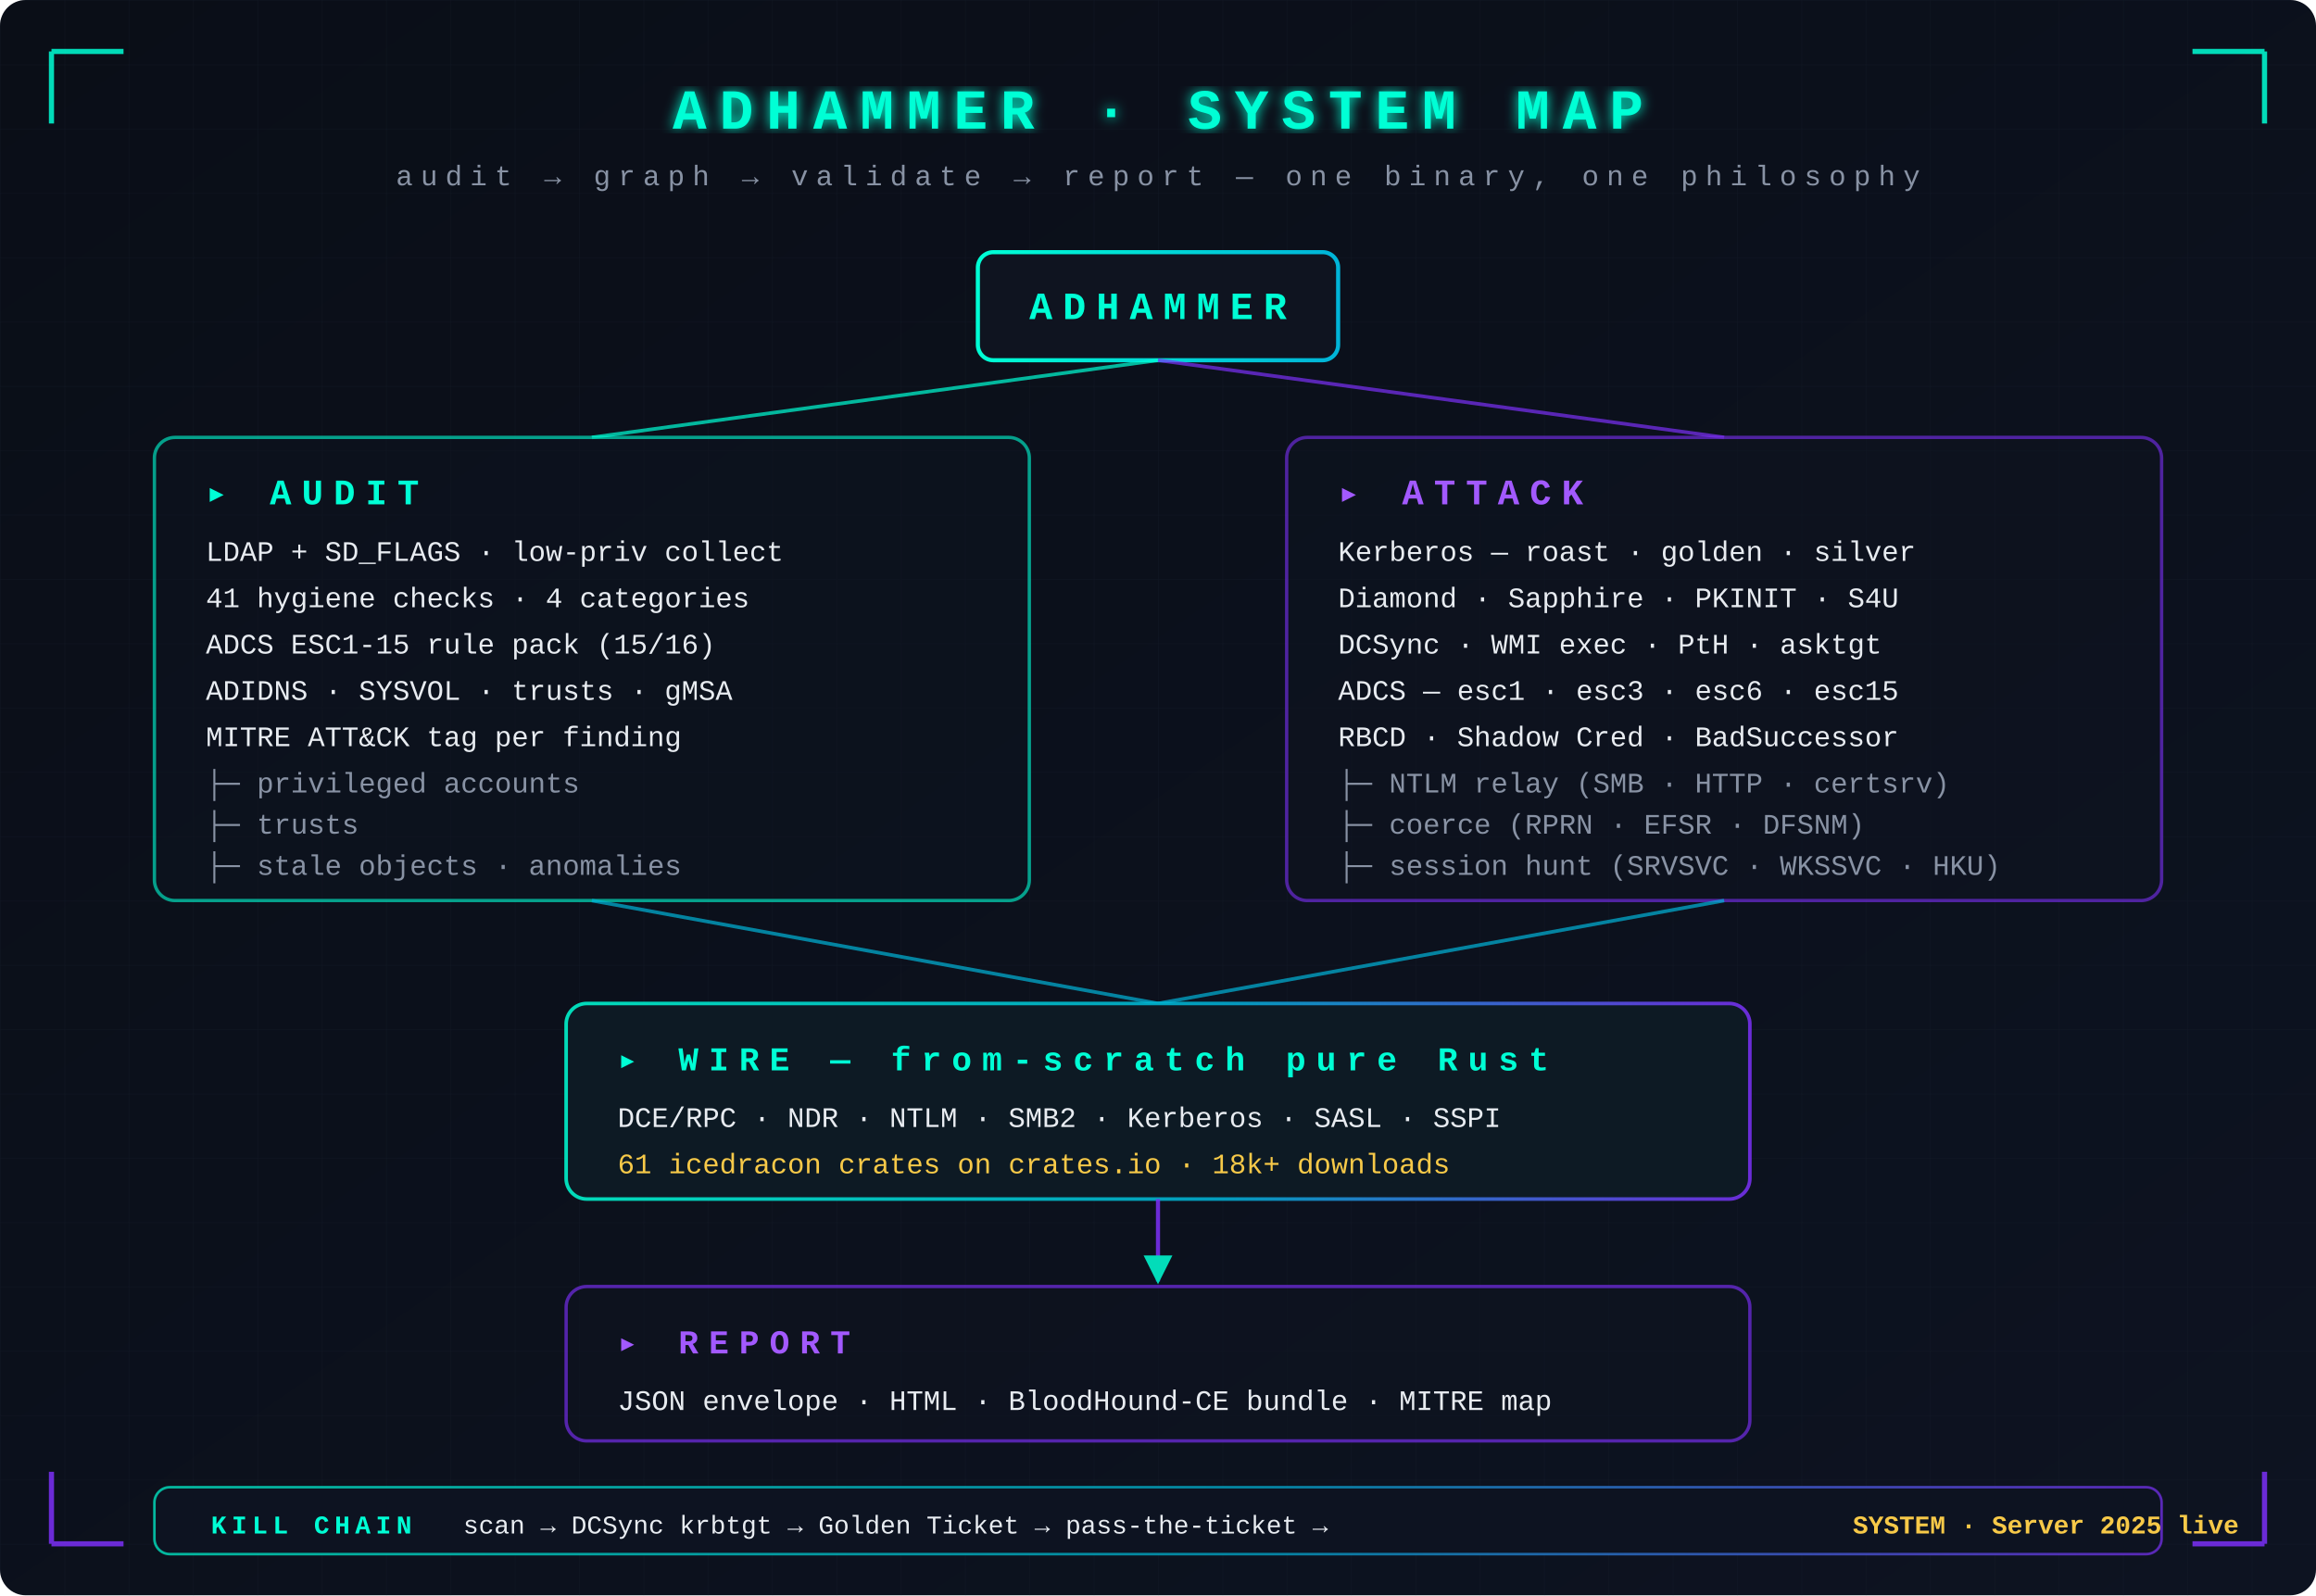
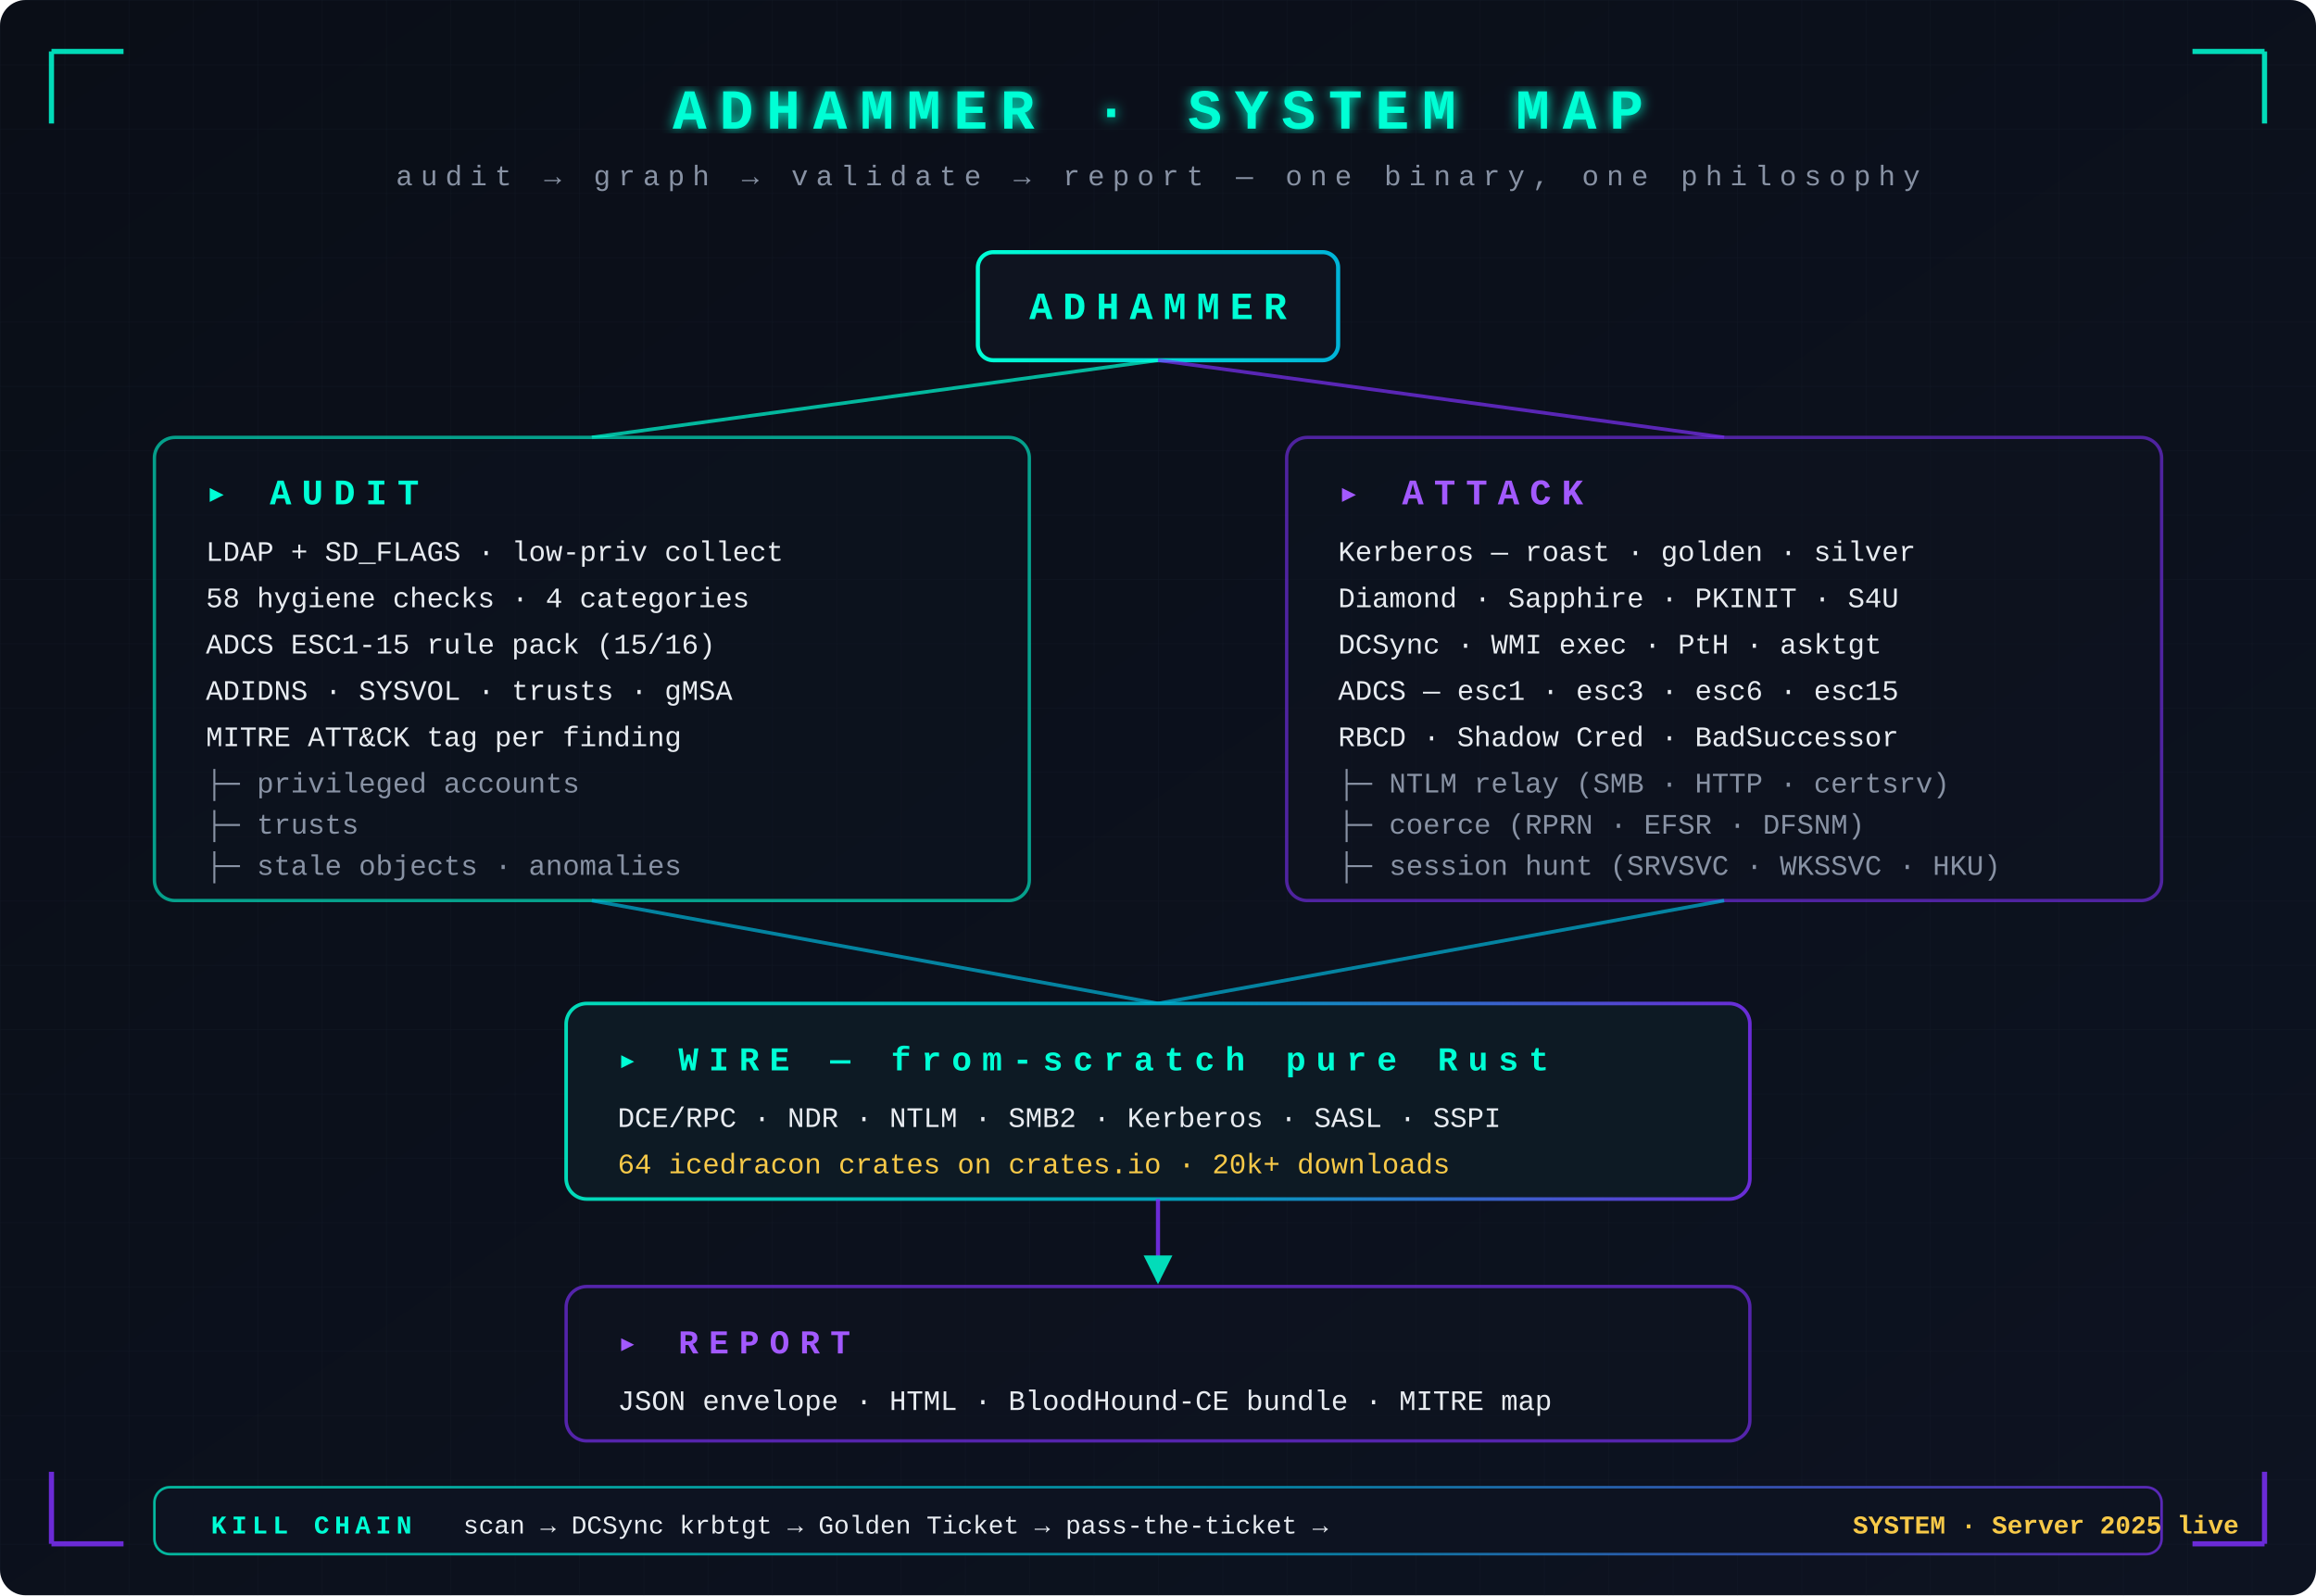
<svg xmlns="http://www.w3.org/2000/svg" viewBox="0 0 900 620" width="900" height="620">
  <defs>
    <linearGradient id="am-bg" x1="0%" y1="0%" x2="100%" y2="100%">
      <stop offset="0%" style="stop-color:#0a0e17" />
      <stop offset="100%" style="stop-color:#0d1321" />
    </linearGradient>
    <linearGradient id="am-cyan" x1="0%" y1="0%" x2="100%" y2="0%">
      <stop offset="0%" style="stop-color:#00ffd5" />
      <stop offset="100%" style="stop-color:#00b4d8" />
    </linearGradient>
    <linearGradient id="am-chain" x1="0%" y1="0%" x2="100%" y2="0%">
      <stop offset="0%" style="stop-color:#00ffd5" />
      <stop offset="55%" style="stop-color:#00b4d8" />
      <stop offset="100%" style="stop-color:#7b2ff7" />
    </linearGradient>
    <pattern id="am-grid" width="25" height="25" patternUnits="userSpaceOnUse">
      <path d="M 25 0 L 0 0 0 25" fill="none" stroke="#1a2332" stroke-width="0.35" />
    </pattern>
    <filter id="am-glow">
      <feGaussianBlur stdDeviation="2.5" result="blur" />
      <feMerge>
        <feMergeNode in="blur" />
        <feMergeNode in="SourceGraphic" />
      </feMerge>
    </filter>
    <marker id="am-arrow" viewBox="0 0 10 10" refX="9" refY="5" markerWidth="7" markerHeight="7" orient="auto">
      <path d="M 0 0 L 10 5 L 0 10 z" fill="#00ffd5" />
    </marker>
  </defs>
  <rect width="900" height="620" rx="10" fill="url(#am-bg)" />
  <rect width="900" height="620" rx="10" fill="url(#am-grid)" opacity="0.4" />
  <path d="M 20 20 L 20 48 M 20 20 L 48 20" stroke="#00ffd5" stroke-width="2" fill="none" opacity="0.85" />
  <path d="M 880 20 L 880 48 M 880 20 L 852 20" stroke="#00ffd5" stroke-width="2" fill="none" opacity="0.85" />
  <path d="M 20 600 L 20 572 M 20 600 L 48 600" stroke="#7b2ff7" stroke-width="2" fill="none" opacity="0.85" />
  <path d="M 880 600 L 880 572 M 880 600 L 852 600" stroke="#7b2ff7" stroke-width="2" fill="none" opacity="0.85" />
  <text x="450" y="50" text-anchor="middle" font-family="'Courier New', 'Fira Code', monospace" font-size="22" font-weight="bold" fill="#00ffd5" letter-spacing="5" filter="url(#am-glow)">ADHAMMER · SYSTEM MAP</text>
  <text x="450" y="72" text-anchor="middle" font-family="'Courier New', monospace" font-size="11" fill="#8892a4" letter-spacing="3">audit → graph → validate → report — one binary, one philosophy</text>
  <g font-family="'Courier New', monospace">
    <rect x="380" y="98" width="140" height="42" rx="6" fill="#0f1420" stroke="url(#am-cyan)" stroke-width="1.6" />
    <text x="450" y="124" text-anchor="middle" font-size="15" font-weight="bold" fill="#00ffd5" letter-spacing="4">ADHAMMER</text>
    <line x1="450" y1="140" x2="230" y2="170" stroke="#00ffd5" stroke-width="1.4" opacity="0.7" />
    <line x1="450" y1="140" x2="670" y2="170" stroke="#7b2ff7" stroke-width="1.4" opacity="0.7" />
    <rect x="60" y="170" width="340" height="180" rx="8" fill="#0f1420" stroke="#00ffd5" stroke-width="1.3" fill-opacity="0.5" stroke-opacity="0.6" />
    <text x="80" y="196" font-size="14" font-weight="bold" fill="#00ffd5" letter-spacing="4">▸ AUDIT</text>
    <text x="80" y="218" font-size="11" fill="#e8ecf1">LDAP + SD_FLAGS   ·   low-priv collect</text>
-     <text x="80" y="236" font-size="11" fill="#e8ecf1">41 hygiene checks · 4 categories</text>
+     <text x="80" y="236" font-size="11" fill="#e8ecf1">58 hygiene checks · 4 categories</text>
    <text x="80" y="254" font-size="11" fill="#e8ecf1">ADCS ESC1-15 rule pack (15/16)</text>
    <text x="80" y="272" font-size="11" fill="#e8ecf1">ADIDNS · SYSVOL · trusts · gMSA</text>
    <text x="80" y="290" font-size="11" fill="#e8ecf1">MITRE ATT&amp;CK tag per finding</text>
    <text x="80" y="308" font-size="11" fill="#8892a4">├─ privileged accounts</text>
    <text x="80" y="324" font-size="11" fill="#8892a4">├─ trusts</text>
    <text x="80" y="340" font-size="11" fill="#8892a4">├─ stale objects · anomalies</text>
    <rect x="500" y="170" width="340" height="180" rx="8" fill="#0f1420" stroke="#7b2ff7" stroke-width="1.3" fill-opacity="0.5" stroke-opacity="0.6" />
    <text x="520" y="196" font-size="14" font-weight="bold" fill="#a259ff" letter-spacing="4">▸ ATTACK</text>
    <text x="520" y="218" font-size="11" fill="#e8ecf1">Kerberos — roast · golden · silver</text>
    <text x="520" y="236" font-size="11" fill="#e8ecf1">Diamond · Sapphire · PKINIT · S4U</text>
    <text x="520" y="254" font-size="11" fill="#e8ecf1">DCSync · WMI exec · PtH · asktgt</text>
    <text x="520" y="272" font-size="11" fill="#e8ecf1">ADCS — esc1 · esc3 · esc6 · esc15</text>
    <text x="520" y="290" font-size="11" fill="#e8ecf1">RBCD · Shadow Cred · BadSuccessor</text>
    <text x="520" y="308" font-size="11" fill="#8892a4">├─ NTLM relay (SMB · HTTP · certsrv)</text>
    <text x="520" y="324" font-size="11" fill="#8892a4">├─ coerce (RPRN · EFSR · DFSNM)</text>
    <text x="520" y="340" font-size="11" fill="#8892a4">├─ session hunt (SRVSVC · WKSSVC · HKU)</text>
    <line x1="230" y1="350" x2="450" y2="390" stroke="#00b4d8" stroke-width="1.4" opacity="0.7" />
    <line x1="670" y1="350" x2="450" y2="390" stroke="#00b4d8" stroke-width="1.4" opacity="0.7" />
    <rect x="220" y="390" width="460" height="76" rx="8" fill="#0d1a24" stroke="url(#am-chain)" stroke-width="1.4" stroke-opacity="0.85" />
    <text x="240" y="416" font-size="13" font-weight="bold" fill="#00ffd5" letter-spacing="4">▸ WIRE — from-scratch pure Rust</text>
    <text x="240" y="438" font-size="11" fill="#e8ecf1">DCE/RPC · NDR · NTLM · SMB2 · Kerberos · SASL · SSPI</text>
-     <text x="240" y="456" font-size="11" fill="#f7c948">61 icedracon crates on crates.io  ·  18k+ downloads</text>
+     <text x="240" y="456" font-size="11" fill="#f7c948">64 icedracon crates on crates.io  ·  20k+ downloads</text>
    <line x1="450" y1="466" x2="450" y2="498" stroke="#7b2ff7" stroke-width="1.6" opacity="0.85" marker-end="url(#am-arrow)" />
    <rect x="220" y="500" width="460" height="60" rx="8" fill="#0f1420" stroke="#7b2ff7" stroke-width="1.3" fill-opacity="0.5" stroke-opacity="0.65" />
    <text x="240" y="526" font-size="13" font-weight="bold" fill="#a259ff" letter-spacing="4">▸ REPORT</text>
    <text x="240" y="548" font-size="11" fill="#e8ecf1">JSON envelope  ·  HTML  ·  BloodHound-CE bundle  ·  MITRE map</text>
    <rect x="60" y="578" width="780" height="26" rx="6" fill="#0d1321" stroke="url(#am-chain)" stroke-width="1" stroke-opacity="0.7" />
    <text x="82" y="596" font-size="10" font-weight="bold" fill="#00ffd5" letter-spacing="2">KILL CHAIN</text>
    <text x="180" y="596" font-size="10" fill="#e8ecf1">scan  →  DCSync krbtgt  →  Golden Ticket  →  pass-the-ticket  →</text>
    <text x="720" y="596" font-size="10" font-weight="bold" fill="#f7c948">SYSTEM · Server 2025 live</text>
  </g>
</svg>
